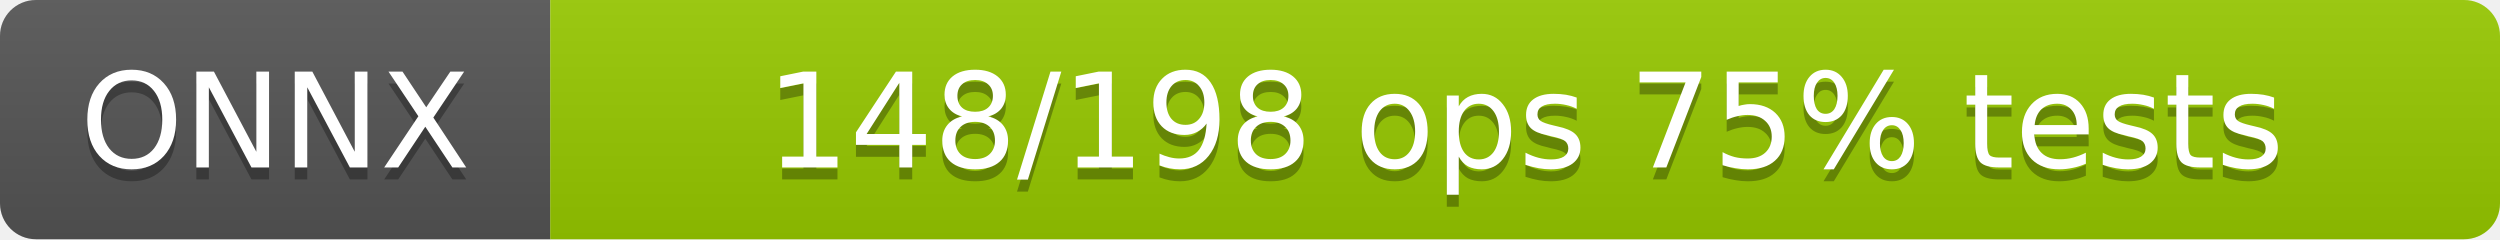
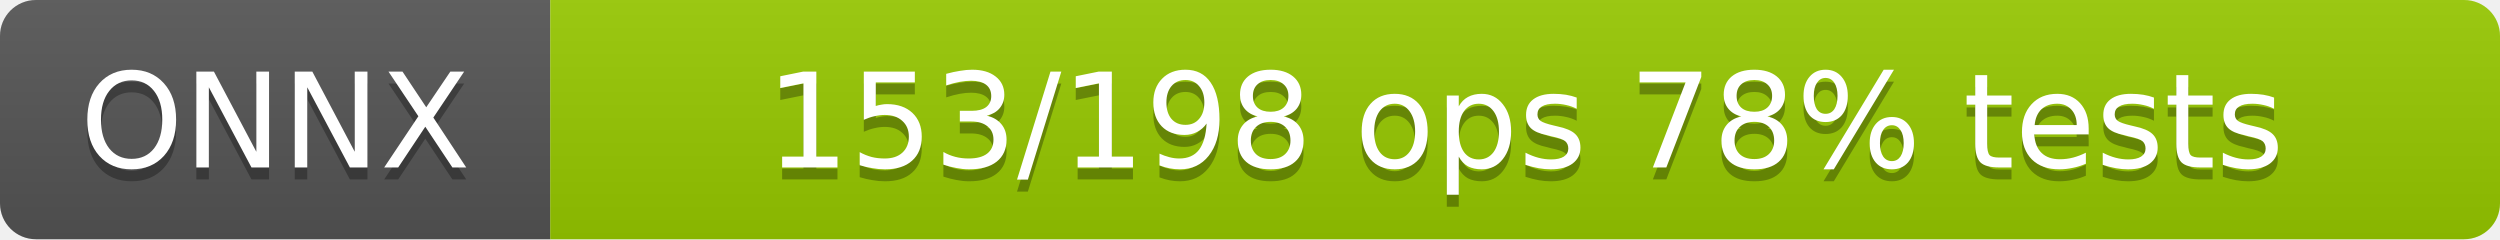
<svg xmlns="http://www.w3.org/2000/svg" width="209" height="20">
  <linearGradient id="b" x2="0" y2="100%">
    <stop offset="0" stop-color="#bbb" stop-opacity=".1" />
    <stop offset="1" stop-opacity=".1" />
  </linearGradient>
  <clipPath id="a">
    <rect width="209" height="20" rx="3" />
  </clipPath>
  <g clip-path="url(#a)">
    <rect width="46" height="20" fill="#555" />
    <rect x="46" width="163" height="20" fill="#97ca00" />
    <rect width="209" height="20" fill="url(#b)" />
  </g>
  <g fill="#fff" text-anchor="middle" font-family="DejaVu Sans,Verdana,Geneva,sans-serif" font-size="11">
    <text x="23.0" y="15" fill="#010101" fill-opacity=".3">ONNX</text>
    <text x="23.0" y="14">ONNX</text>
-     <text x="127.5" y="15" fill="#010101" fill-opacity=".3">148/198 ops  75% tests</text>
-     <text x="127.5" y="14">148/198 ops  75% tests</text>
+     <text x="127.5" y="15" fill="#010101" fill-opacity=".3">153/198 ops  78% tests</text>
+     <text x="127.5" y="14">153/198 ops  78% tests</text>
  </g>
</svg>
